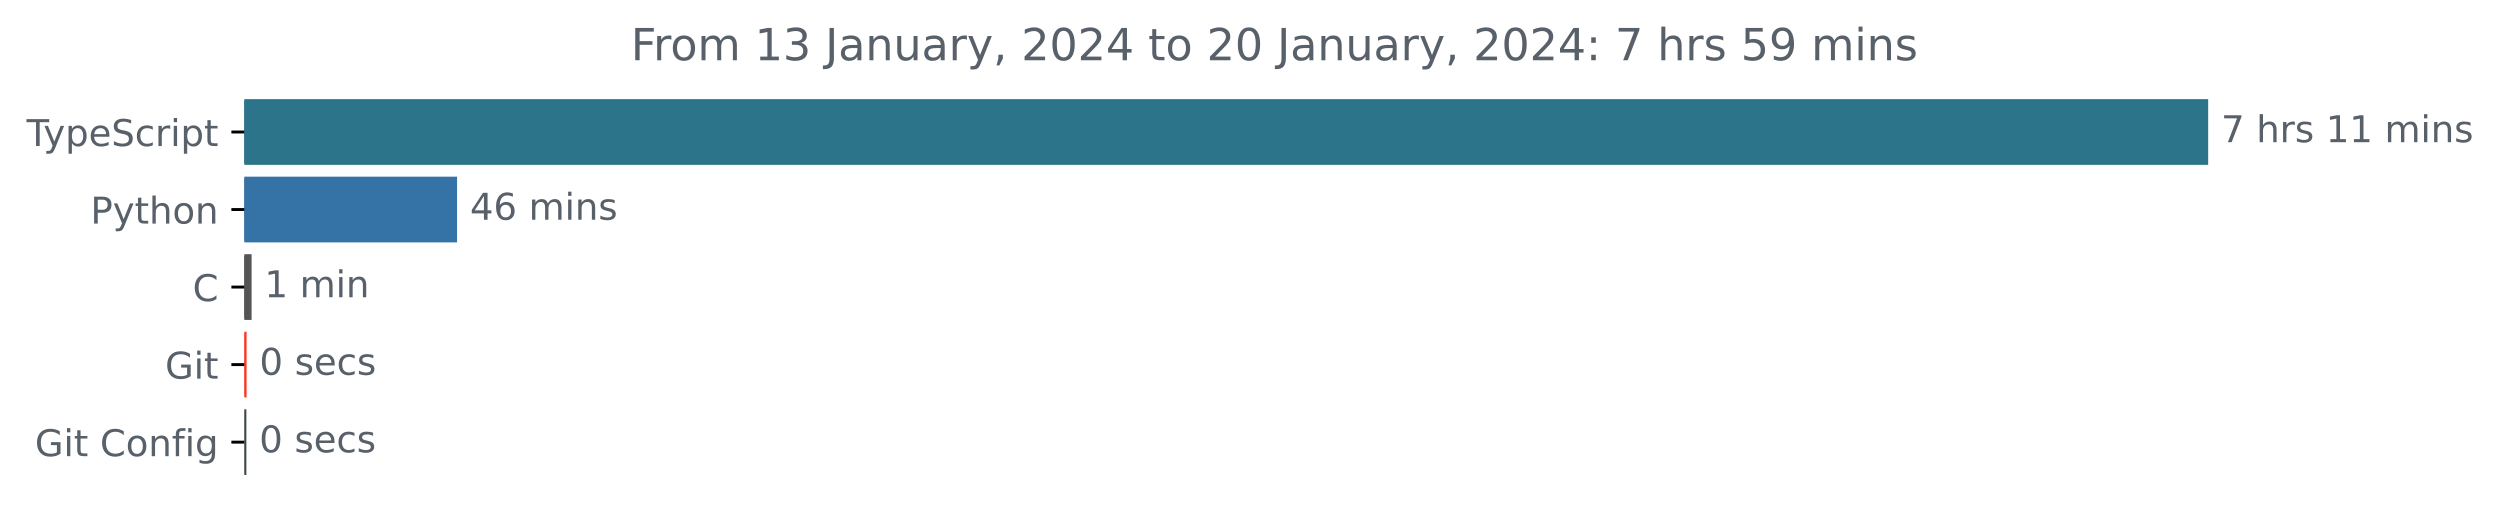
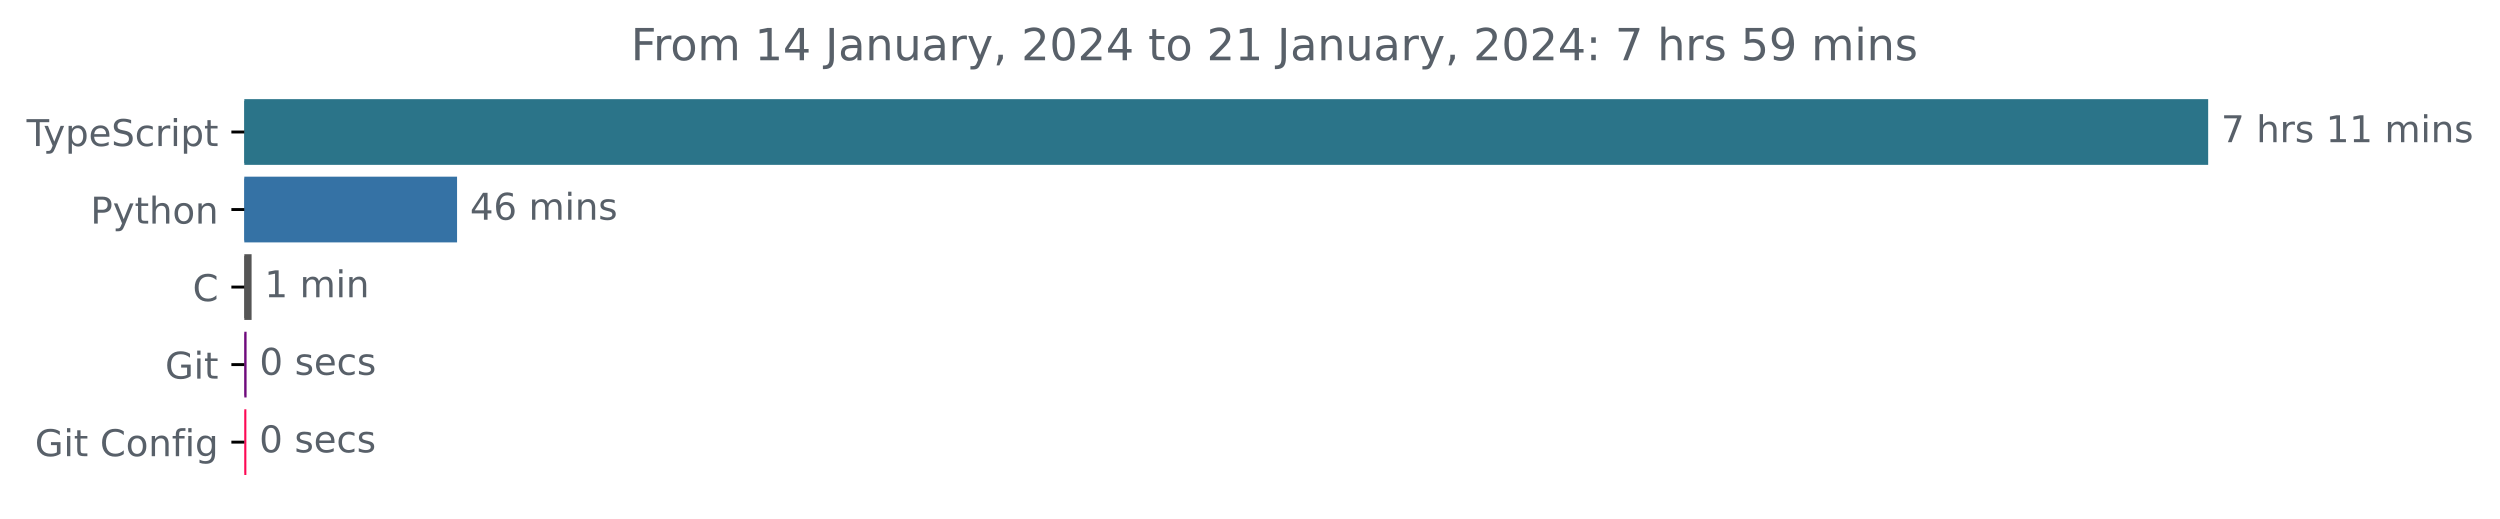
<svg xmlns="http://www.w3.org/2000/svg" xmlns:xlink="http://www.w3.org/1999/xlink" width="677.144pt" height="140.398pt" viewBox="0 0 677.144 140.398" version="1.1">
  <defs>
    <style type="text/css">*{stroke-linejoin: round; stroke-linecap: butt}</style>
  </defs>
  <g id="figure_1">
    <g id="patch_1">
      <path d="M -0 140.398  L 677.144 140.398  L 677.144 0  L -0 0  L -0 140.398  z " style="fill: none" />
    </g>
    <g id="axes_1">
      <g id="patch_2">
-         <path d="M 66.17 27.358  L 597.599 27.358  L 597.599 44.158  L 66.17 44.158  z " clip-path="url(#p230bb5d305)" style="fill: #2b7489; stroke: #2b7489; stroke-linejoin: miter" />
+         <path d="M 66.17 27.358  L 597.599 27.358  L 597.599 44.158  L 66.17 44.158  z " clip-path="url(#p4a96f522e9)" style="fill: #2b7489; stroke: #2b7489; stroke-linejoin: miter" />
      </g>
      <g id="patch_3">
-         <path d="M 66.17 48.358  L 123.297 48.358  L 123.297 65.158  L 66.17 65.158  z " clip-path="url(#p230bb5d305)" style="fill: #3572a5; stroke: #3572a5; stroke-linejoin: miter" />
+         <path d="M 66.17 48.358  L 123.297 48.358  L 123.297 65.158  L 66.17 65.158  z " clip-path="url(#p4a96f522e9)" style="fill: #3572a5; stroke: #3572a5; stroke-linejoin: miter" />
      </g>
      <g id="patch_4">
-         <path d="M 66.17 69.358  L 67.646 69.358  L 67.646 86.158  L 66.17 86.158  z " clip-path="url(#p230bb5d305)" style="fill: #555555; stroke: #555555; stroke-linejoin: miter" />
+         <path d="M 66.17 69.358  L 67.646 69.358  L 67.646 86.158  L 66.17 86.158  z " clip-path="url(#p4a96f522e9)" style="fill: #555555; stroke: #555555; stroke-linejoin: miter" />
      </g>
      <g id="patch_5">
-         <path d="M 66.17 90.358  L 66.288 90.358  L 66.288 107.158  L 66.17 107.158  z " clip-path="url(#p230bb5d305)" style="fill: #ff3622; stroke: #ff3622; stroke-linejoin: miter" />
+         <path d="M 66.17 90.358  L 66.288 90.358  L 66.288 107.158  L 66.17 107.158  z " clip-path="url(#p4a96f522e9)" style="fill: #6f0a7c; stroke: #6f0a7c; stroke-linejoin: miter" />
      </g>
      <g id="patch_6">
-         <path d="M 66.17 111.358  L 66.229 111.358  L 66.229 128.158  L 66.17 128.158  z " clip-path="url(#p230bb5d305)" style="fill: #3b4a48; stroke: #3b4a48; stroke-linejoin: miter" />
+         <path d="M 66.17 111.358  L 66.229 111.358  L 66.229 128.158  L 66.17 128.158  z " clip-path="url(#p4a96f522e9)" style="fill: #fd0954; stroke: #fd0954; stroke-linejoin: miter" />
      </g>
      <g id="matplotlib.axis_1" />
      <g id="matplotlib.axis_2">
        <g id="ytick_1">
          <g id="line2d_1">
            <defs>
-               <path id="m51968b6676" d="M 0 0  L -3.5 0  " style="stroke: #000000; stroke-width: 0.8" />
+               <path id="m26eff353ab" d="M 0 0  L -3.5 0  " style="stroke: #000000; stroke-width: 0.8" />
            </defs>
            <g>
-               <use xlink:href="#m51968b6676" x="66.17" y="35.758" style="stroke: #000000; stroke-width: 0.8" />
+               <use xlink:href="#m26eff353ab" x="66.17" y="35.758" style="stroke: #000000; stroke-width: 0.8" />
            </g>
          </g>
          <g id="text_1">
            <g style="fill: #586069" transform="translate(7.2 39.55734)scale(0.1 -0.1)">
              <defs>
                <path id="DejaVuSans-54" d="M -19 4666  L 3928 4666  L 3928 4134  L 2272 4134  L 2272 0  L 1638 0  L 1638 4134  L -19 4134  L -19 4666  z " transform="scale(0.015625)" />
                <path id="DejaVuSans-79" d="M 2059 -325  Q 1816 -950 1584 -1140  Q 1353 -1331 966 -1331  L 506 -1331  L 506 -850  L 844 -850  Q 1081 -850 1212 -737  Q 1344 -625 1503 -206  L 1606 56  L 191 3500  L 800 3500  L 1894 763  L 2988 3500  L 3597 3500  L 2059 -325  z " transform="scale(0.015625)" />
                <path id="DejaVuSans-70" d="M 1159 525  L 1159 -1331  L 581 -1331  L 581 3500  L 1159 3500  L 1159 2969  Q 1341 3281 1617 3432  Q 1894 3584 2278 3584  Q 2916 3584 3314 3078  Q 3713 2572 3713 1747  Q 3713 922 3314 415  Q 2916 -91 2278 -91  Q 1894 -91 1617 61  Q 1341 213 1159 525  z M 3116 1747  Q 3116 2381 2855 2742  Q 2594 3103 2138 3103  Q 1681 3103 1420 2742  Q 1159 2381 1159 1747  Q 1159 1113 1420 752  Q 1681 391 2138 391  Q 2594 391 2855 752  Q 3116 1113 3116 1747  z " transform="scale(0.015625)" />
                <path id="DejaVuSans-65" d="M 3597 1894  L 3597 1613  L 953 1613  Q 991 1019 1311 708  Q 1631 397 2203 397  Q 2534 397 2845 478  Q 3156 559 3463 722  L 3463 178  Q 3153 47 2828 -22  Q 2503 -91 2169 -91  Q 1331 -91 842 396  Q 353 884 353 1716  Q 353 2575 817 3079  Q 1281 3584 2069 3584  Q 2775 3584 3186 3129  Q 3597 2675 3597 1894  z M 3022 2063  Q 3016 2534 2758 2815  Q 2500 3097 2075 3097  Q 1594 3097 1305 2825  Q 1016 2553 972 2059  L 3022 2063  z " transform="scale(0.015625)" />
                <path id="DejaVuSans-53" d="M 3425 4513  L 3425 3897  Q 3066 4069 2747 4153  Q 2428 4238 2131 4238  Q 1616 4238 1336 4038  Q 1056 3838 1056 3469  Q 1056 3159 1242 3001  Q 1428 2844 1947 2747  L 2328 2669  Q 3034 2534 3370 2195  Q 3706 1856 3706 1288  Q 3706 609 3251 259  Q 2797 -91 1919 -91  Q 1588 -91 1214 -16  Q 841 59 441 206  L 441 856  Q 825 641 1194 531  Q 1563 422 1919 422  Q 2459 422 2753 634  Q 3047 847 3047 1241  Q 3047 1584 2836 1778  Q 2625 1972 2144 2069  L 1759 2144  Q 1053 2284 737 2584  Q 422 2884 422 3419  Q 422 4038 858 4394  Q 1294 4750 2059 4750  Q 2388 4750 2728 4690  Q 3069 4631 3425 4513  z " transform="scale(0.015625)" />
                <path id="DejaVuSans-63" d="M 3122 3366  L 3122 2828  Q 2878 2963 2633 3030  Q 2388 3097 2138 3097  Q 1578 3097 1268 2742  Q 959 2388 959 1747  Q 959 1106 1268 751  Q 1578 397 2138 397  Q 2388 397 2633 464  Q 2878 531 3122 666  L 3122 134  Q 2881 22 2623 -34  Q 2366 -91 2075 -91  Q 1284 -91 818 406  Q 353 903 353 1747  Q 353 2603 823 3093  Q 1294 3584 2113 3584  Q 2378 3584 2631 3529  Q 2884 3475 3122 3366  z " transform="scale(0.015625)" />
                <path id="DejaVuSans-72" d="M 2631 2963  Q 2534 3019 2420 3045  Q 2306 3072 2169 3072  Q 1681 3072 1420 2755  Q 1159 2438 1159 1844  L 1159 0  L 581 0  L 581 3500  L 1159 3500  L 1159 2956  Q 1341 3275 1631 3429  Q 1922 3584 2338 3584  Q 2397 3584 2469 3576  Q 2541 3569 2628 3553  L 2631 2963  z " transform="scale(0.015625)" />
                <path id="DejaVuSans-69" d="M 603 3500  L 1178 3500  L 1178 0  L 603 0  L 603 3500  z M 603 4863  L 1178 4863  L 1178 4134  L 603 4134  L 603 4863  z " transform="scale(0.015625)" />
                <path id="DejaVuSans-74" d="M 1172 4494  L 1172 3500  L 2356 3500  L 2356 3053  L 1172 3053  L 1172 1153  Q 1172 725 1289 603  Q 1406 481 1766 481  L 2356 481  L 2356 0  L 1766 0  Q 1100 0 847 248  Q 594 497 594 1153  L 594 3053  L 172 3053  L 172 3500  L 594 3500  L 594 4494  L 1172 4494  z " transform="scale(0.015625)" />
              </defs>
              <use xlink:href="#DejaVuSans-54" />
              <use xlink:href="#DejaVuSans-79" x="45.459" />
              <use xlink:href="#DejaVuSans-70" x="104.639" />
              <use xlink:href="#DejaVuSans-65" x="168.115" />
              <use xlink:href="#DejaVuSans-53" x="229.639" />
              <use xlink:href="#DejaVuSans-63" x="293.115" />
              <use xlink:href="#DejaVuSans-72" x="348.096" />
              <use xlink:href="#DejaVuSans-69" x="389.209" />
              <use xlink:href="#DejaVuSans-70" x="416.992" />
              <use xlink:href="#DejaVuSans-74" x="480.469" />
            </g>
          </g>
        </g>
        <g id="ytick_2">
          <g id="line2d_2">
            <g>
-               <use xlink:href="#m51968b6676" x="66.17" y="56.758" style="stroke: #000000; stroke-width: 0.8" />
+               <use xlink:href="#m26eff353ab" x="66.17" y="56.758" style="stroke: #000000; stroke-width: 0.8" />
            </g>
          </g>
          <g id="text_2">
            <g style="fill: #586069" transform="translate(24.50781 60.55734)scale(0.1 -0.1)">
              <defs>
                <path id="DejaVuSans-50" d="M 1259 4147  L 1259 2394  L 2053 2394  Q 2494 2394 2734 2622  Q 2975 2850 2975 3272  Q 2975 3691 2734 3919  Q 2494 4147 2053 4147  L 1259 4147  z M 628 4666  L 2053 4666  Q 2838 4666 3239 4311  Q 3641 3956 3641 3272  Q 3641 2581 3239 2228  Q 2838 1875 2053 1875  L 1259 1875  L 1259 0  L 628 0  L 628 4666  z " transform="scale(0.015625)" />
                <path id="DejaVuSans-68" d="M 3513 2113  L 3513 0  L 2938 0  L 2938 2094  Q 2938 2591 2744 2837  Q 2550 3084 2163 3084  Q 1697 3084 1428 2787  Q 1159 2491 1159 1978  L 1159 0  L 581 0  L 581 4863  L 1159 4863  L 1159 2956  Q 1366 3272 1645 3428  Q 1925 3584 2291 3584  Q 2894 3584 3203 3211  Q 3513 2838 3513 2113  z " transform="scale(0.015625)" />
                <path id="DejaVuSans-6f" d="M 1959 3097  Q 1497 3097 1228 2736  Q 959 2375 959 1747  Q 959 1119 1226 758  Q 1494 397 1959 397  Q 2419 397 2687 759  Q 2956 1122 2956 1747  Q 2956 2369 2687 2733  Q 2419 3097 1959 3097  z M 1959 3584  Q 2709 3584 3137 3096  Q 3566 2609 3566 1747  Q 3566 888 3137 398  Q 2709 -91 1959 -91  Q 1206 -91 779 398  Q 353 888 353 1747  Q 353 2609 779 3096  Q 1206 3584 1959 3584  z " transform="scale(0.015625)" />
                <path id="DejaVuSans-6e" d="M 3513 2113  L 3513 0  L 2938 0  L 2938 2094  Q 2938 2591 2744 2837  Q 2550 3084 2163 3084  Q 1697 3084 1428 2787  Q 1159 2491 1159 1978  L 1159 0  L 581 0  L 581 3500  L 1159 3500  L 1159 2956  Q 1366 3272 1645 3428  Q 1925 3584 2291 3584  Q 2894 3584 3203 3211  Q 3513 2838 3513 2113  z " transform="scale(0.015625)" />
              </defs>
              <use xlink:href="#DejaVuSans-50" />
              <use xlink:href="#DejaVuSans-79" x="60.303" />
              <use xlink:href="#DejaVuSans-74" x="119.482" />
              <use xlink:href="#DejaVuSans-68" x="158.691" />
              <use xlink:href="#DejaVuSans-6f" x="222.07" />
              <use xlink:href="#DejaVuSans-6e" x="283.252" />
            </g>
          </g>
        </g>
        <g id="ytick_3">
          <g id="line2d_3">
            <g>
-               <use xlink:href="#m51968b6676" x="66.17" y="77.758" style="stroke: #000000; stroke-width: 0.8" />
+               <use xlink:href="#m26eff353ab" x="66.17" y="77.758" style="stroke: #000000; stroke-width: 0.8" />
            </g>
          </g>
          <g id="text_3">
            <g style="fill: #586069" transform="translate(52.1875 81.55734)scale(0.1 -0.1)">
              <defs>
                <path id="DejaVuSans-43" d="M 4122 4306  L 4122 3641  Q 3803 3938 3442 4084  Q 3081 4231 2675 4231  Q 1875 4231 1450 3742  Q 1025 3253 1025 2328  Q 1025 1406 1450 917  Q 1875 428 2675 428  Q 3081 428 3442 575  Q 3803 722 4122 1019  L 4122 359  Q 3791 134 3420 21  Q 3050 -91 2638 -91  Q 1578 -91 968 557  Q 359 1206 359 2328  Q 359 3453 968 4101  Q 1578 4750 2638 4750  Q 3056 4750 3426 4639  Q 3797 4528 4122 4306  z " transform="scale(0.015625)" />
              </defs>
              <use xlink:href="#DejaVuSans-43" />
            </g>
          </g>
        </g>
        <g id="ytick_4">
          <g id="line2d_4">
            <g>
-               <use xlink:href="#m51968b6676" x="66.17" y="98.758" style="stroke: #000000; stroke-width: 0.8" />
+               <use xlink:href="#m26eff353ab" x="66.17" y="98.758" style="stroke: #000000; stroke-width: 0.8" />
            </g>
          </g>
          <g id="text_4">
            <g style="fill: #586069" transform="translate(44.72344 102.5573)scale(0.1 -0.1)">
              <defs>
                <path id="DejaVuSans-47" d="M 3809 666  L 3809 1919  L 2778 1919  L 2778 2438  L 4434 2438  L 4434 434  Q 4069 175 3628 42  Q 3188 -91 2688 -91  Q 1594 -91 976 548  Q 359 1188 359 2328  Q 359 3472 976 4111  Q 1594 4750 2688 4750  Q 3144 4750 3555 4637  Q 3966 4525 4313 4306  L 4313 3634  Q 3963 3931 3569 4081  Q 3175 4231 2741 4231  Q 1884 4231 1454 3753  Q 1025 3275 1025 2328  Q 1025 1384 1454 906  Q 1884 428 2741 428  Q 3075 428 3337 486  Q 3600 544 3809 666  z " transform="scale(0.015625)" />
              </defs>
              <use xlink:href="#DejaVuSans-47" />
              <use xlink:href="#DejaVuSans-69" x="77.49" />
              <use xlink:href="#DejaVuSans-74" x="105.273" />
            </g>
          </g>
        </g>
        <g id="ytick_5">
          <g id="line2d_5">
            <g>
-               <use xlink:href="#m51968b6676" x="66.17" y="119.758" style="stroke: #000000; stroke-width: 0.8" />
+               <use xlink:href="#m26eff353ab" x="66.17" y="119.758" style="stroke: #000000; stroke-width: 0.8" />
            </g>
          </g>
          <g id="text_5">
            <g style="fill: #586069" transform="translate(9.459375 123.5573)scale(0.1 -0.1)">
              <defs>
                <path id="DejaVuSans-20" transform="scale(0.015625)" />
                <path id="DejaVuSans-66" d="M 2375 4863  L 2375 4384  L 1825 4384  Q 1516 4384 1395 4259  Q 1275 4134 1275 3809  L 1275 3500  L 2222 3500  L 2222 3053  L 1275 3053  L 1275 0  L 697 0  L 697 3053  L 147 3053  L 147 3500  L 697 3500  L 697 3744  Q 697 4328 969 4595  Q 1241 4863 1831 4863  L 2375 4863  z " transform="scale(0.015625)" />
                <path id="DejaVuSans-67" d="M 2906 1791  Q 2906 2416 2648 2759  Q 2391 3103 1925 3103  Q 1463 3103 1205 2759  Q 947 2416 947 1791  Q 947 1169 1205 825  Q 1463 481 1925 481  Q 2391 481 2648 825  Q 2906 1169 2906 1791  z M 3481 434  Q 3481 -459 3084 -895  Q 2688 -1331 1869 -1331  Q 1566 -1331 1297 -1286  Q 1028 -1241 775 -1147  L 775 -588  Q 1028 -725 1275 -790  Q 1522 -856 1778 -856  Q 2344 -856 2625 -561  Q 2906 -266 2906 331  L 2906 616  Q 2728 306 2450 153  Q 2172 0 1784 0  Q 1141 0 747 490  Q 353 981 353 1791  Q 353 2603 747 3093  Q 1141 3584 1784 3584  Q 2172 3584 2450 3431  Q 2728 3278 2906 2969  L 2906 3500  L 3481 3500  L 3481 434  z " transform="scale(0.015625)" />
              </defs>
              <use xlink:href="#DejaVuSans-47" />
              <use xlink:href="#DejaVuSans-69" x="77.49" />
              <use xlink:href="#DejaVuSans-74" x="105.273" />
              <use xlink:href="#DejaVuSans-20" x="144.482" />
              <use xlink:href="#DejaVuSans-43" x="176.27" />
              <use xlink:href="#DejaVuSans-6f" x="246.094" />
              <use xlink:href="#DejaVuSans-6e" x="307.275" />
              <use xlink:href="#DejaVuSans-66" x="370.654" />
              <use xlink:href="#DejaVuSans-69" x="405.859" />
              <use xlink:href="#DejaVuSans-67" x="433.643" />
            </g>
          </g>
        </g>
      </g>
      <g id="text_6">
        <g style="fill: #586069" transform="translate(601.5989 38.5175)scale(0.1 -0.1)">
          <defs>
            <path id="DejaVuSans-37" d="M 525 4666  L 3525 4666  L 3525 4397  L 1831 0  L 1172 0  L 2766 4134  L 525 4134  L 525 4666  z " transform="scale(0.015625)" />
            <path id="DejaVuSans-73" d="M 2834 3397  L 2834 2853  Q 2591 2978 2328 3040  Q 2066 3103 1784 3103  Q 1356 3103 1142 2972  Q 928 2841 928 2578  Q 928 2378 1081 2264  Q 1234 2150 1697 2047  L 1894 2003  Q 2506 1872 2764 1633  Q 3022 1394 3022 966  Q 3022 478 2636 193  Q 2250 -91 1575 -91  Q 1294 -91 989 -36  Q 684 19 347 128  L 347 722  Q 666 556 975 473  Q 1284 391 1588 391  Q 1994 391 2212 530  Q 2431 669 2431 922  Q 2431 1156 2273 1281  Q 2116 1406 1581 1522  L 1381 1569  Q 847 1681 609 1914  Q 372 2147 372 2553  Q 372 3047 722 3315  Q 1072 3584 1716 3584  Q 2034 3584 2315 3537  Q 2597 3491 2834 3397  z " transform="scale(0.015625)" />
            <path id="DejaVuSans-31" d="M 794 531  L 1825 531  L 1825 4091  L 703 3866  L 703 4441  L 1819 4666  L 2450 4666  L 2450 531  L 3481 531  L 3481 0  L 794 0  L 794 531  z " transform="scale(0.015625)" />
            <path id="DejaVuSans-6d" d="M 3328 2828  Q 3544 3216 3844 3400  Q 4144 3584 4550 3584  Q 5097 3584 5394 3201  Q 5691 2819 5691 2113  L 5691 0  L 5113 0  L 5113 2094  Q 5113 2597 4934 2840  Q 4756 3084 4391 3084  Q 3944 3084 3684 2787  Q 3425 2491 3425 1978  L 3425 0  L 2847 0  L 2847 2094  Q 2847 2600 2669 2842  Q 2491 3084 2119 3084  Q 1678 3084 1418 2786  Q 1159 2488 1159 1978  L 1159 0  L 581 0  L 581 3500  L 1159 3500  L 1159 2956  Q 1356 3278 1631 3431  Q 1906 3584 2284 3584  Q 2666 3584 2933 3390  Q 3200 3197 3328 2828  z " transform="scale(0.015625)" />
          </defs>
          <use xlink:href="#DejaVuSans-37" />
          <use xlink:href="#DejaVuSans-20" x="63.623" />
          <use xlink:href="#DejaVuSans-68" x="95.41" />
          <use xlink:href="#DejaVuSans-72" x="158.789" />
          <use xlink:href="#DejaVuSans-73" x="199.902" />
          <use xlink:href="#DejaVuSans-20" x="252.002" />
          <use xlink:href="#DejaVuSans-31" x="283.789" />
          <use xlink:href="#DejaVuSans-31" x="347.412" />
          <use xlink:href="#DejaVuSans-20" x="411.035" />
          <use xlink:href="#DejaVuSans-6d" x="442.822" />
          <use xlink:href="#DejaVuSans-69" x="540.234" />
          <use xlink:href="#DejaVuSans-6e" x="568.018" />
          <use xlink:href="#DejaVuSans-73" x="631.396" />
        </g>
      </g>
      <g id="text_7">
        <g style="fill: #586069" transform="translate(127.2967 59.5175)scale(0.1 -0.1)">
          <defs>
            <path id="DejaVuSans-34" d="M 2419 4116  L 825 1625  L 2419 1625  L 2419 4116  z M 2253 4666  L 3047 4666  L 3047 1625  L 3713 1625  L 3713 1100  L 3047 1100  L 3047 0  L 2419 0  L 2419 1100  L 313 1100  L 313 1709  L 2253 4666  z " transform="scale(0.015625)" />
            <path id="DejaVuSans-36" d="M 2113 2584  Q 1688 2584 1439 2293  Q 1191 2003 1191 1497  Q 1191 994 1439 701  Q 1688 409 2113 409  Q 2538 409 2786 701  Q 3034 994 3034 1497  Q 3034 2003 2786 2293  Q 2538 2584 2113 2584  z M 3366 4563  L 3366 3988  Q 3128 4100 2886 4159  Q 2644 4219 2406 4219  Q 1781 4219 1451 3797  Q 1122 3375 1075 2522  Q 1259 2794 1537 2939  Q 1816 3084 2150 3084  Q 2853 3084 3261 2657  Q 3669 2231 3669 1497  Q 3669 778 3244 343  Q 2819 -91 2113 -91  Q 1303 -91 875 529  Q 447 1150 447 2328  Q 447 3434 972 4092  Q 1497 4750 2381 4750  Q 2619 4750 2861 4703  Q 3103 4656 3366 4563  z " transform="scale(0.015625)" />
          </defs>
          <use xlink:href="#DejaVuSans-34" />
          <use xlink:href="#DejaVuSans-36" x="63.623" />
          <use xlink:href="#DejaVuSans-20" x="127.246" />
          <use xlink:href="#DejaVuSans-6d" x="159.033" />
          <use xlink:href="#DejaVuSans-69" x="256.445" />
          <use xlink:href="#DejaVuSans-6e" x="284.229" />
          <use xlink:href="#DejaVuSans-73" x="347.607" />
        </g>
      </g>
      <g id="text_8">
        <g style="fill: #586069" transform="translate(71.64568 80.5175)scale(0.1 -0.1)">
          <use xlink:href="#DejaVuSans-31" />
          <use xlink:href="#DejaVuSans-20" x="63.623" />
          <use xlink:href="#DejaVuSans-6d" x="95.41" />
          <use xlink:href="#DejaVuSans-69" x="192.822" />
          <use xlink:href="#DejaVuSans-6e" x="220.605" />
        </g>
      </g>
      <g id="text_9">
        <g style="fill: #586069" transform="translate(70.28834 101.5175)scale(0.1 -0.1)">
          <defs>
            <path id="DejaVuSans-30" d="M 2034 4250  Q 1547 4250 1301 3770  Q 1056 3291 1056 2328  Q 1056 1369 1301 889  Q 1547 409 2034 409  Q 2525 409 2770 889  Q 3016 1369 3016 2328  Q 3016 3291 2770 3770  Q 2525 4250 2034 4250  z M 2034 4750  Q 2819 4750 3233 4129  Q 3647 3509 3647 2328  Q 3647 1150 3233 529  Q 2819 -91 2034 -91  Q 1250 -91 836 529  Q 422 1150 422 2328  Q 422 3509 836 4129  Q 1250 4750 2034 4750  z " transform="scale(0.015625)" />
          </defs>
          <use xlink:href="#DejaVuSans-30" />
          <use xlink:href="#DejaVuSans-20" x="63.623" />
          <use xlink:href="#DejaVuSans-73" x="95.41" />
          <use xlink:href="#DejaVuSans-65" x="147.51" />
          <use xlink:href="#DejaVuSans-63" x="209.033" />
          <use xlink:href="#DejaVuSans-73" x="264.014" />
        </g>
      </g>
      <g id="text_10">
        <g style="fill: #586069" transform="translate(70.22933 122.5175)scale(0.1 -0.1)">
          <use xlink:href="#DejaVuSans-30" />
          <use xlink:href="#DejaVuSans-20" x="63.623" />
          <use xlink:href="#DejaVuSans-73" x="95.41" />
          <use xlink:href="#DejaVuSans-65" x="147.51" />
          <use xlink:href="#DejaVuSans-63" x="209.033" />
          <use xlink:href="#DejaVuSans-73" x="264.014" />
        </g>
      </g>
      <g id="text_11">
        <g style="fill: #586069" transform="translate(170.8834 16.31812)scale(0.12 -0.12)">
          <defs>
            <path id="DejaVuSans-46" d="M 628 4666  L 3309 4666  L 3309 4134  L 1259 4134  L 1259 2759  L 3109 2759  L 3109 2228  L 1259 2228  L 1259 0  L 628 0  L 628 4666  z " transform="scale(0.015625)" />
-             <path id="DejaVuSans-33" d="M 2597 2516  Q 3050 2419 3304 2112  Q 3559 1806 3559 1356  Q 3559 666 3084 287  Q 2609 -91 1734 -91  Q 1441 -91 1130 -33  Q 819 25 488 141  L 488 750  Q 750 597 1062 519  Q 1375 441 1716 441  Q 2309 441 2620 675  Q 2931 909 2931 1356  Q 2931 1769 2642 2001  Q 2353 2234 1838 2234  L 1294 2234  L 1294 2753  L 1863 2753  Q 2328 2753 2575 2939  Q 2822 3125 2822 3475  Q 2822 3834 2567 4026  Q 2313 4219 1838 4219  Q 1578 4219 1281 4162  Q 984 4106 628 3988  L 628 4550  Q 988 4650 1302 4700  Q 1616 4750 1894 4750  Q 2613 4750 3031 4423  Q 3450 4097 3450 3541  Q 3450 3153 3228 2886  Q 3006 2619 2597 2516  z " transform="scale(0.015625)" />
            <path id="DejaVuSans-4a" d="M 628 4666  L 1259 4666  L 1259 325  Q 1259 -519 939 -900  Q 619 -1281 -91 -1281  L -331 -1281  L -331 -750  L -134 -750  Q 284 -750 456 -515  Q 628 -281 628 325  L 628 4666  z " transform="scale(0.015625)" />
            <path id="DejaVuSans-61" d="M 2194 1759  Q 1497 1759 1228 1600  Q 959 1441 959 1056  Q 959 750 1161 570  Q 1363 391 1709 391  Q 2188 391 2477 730  Q 2766 1069 2766 1631  L 2766 1759  L 2194 1759  z M 3341 1997  L 3341 0  L 2766 0  L 2766 531  Q 2569 213 2275 61  Q 1981 -91 1556 -91  Q 1019 -91 701 211  Q 384 513 384 1019  Q 384 1609 779 1909  Q 1175 2209 1959 2209  L 2766 2209  L 2766 2266  Q 2766 2663 2505 2880  Q 2244 3097 1772 3097  Q 1472 3097 1187 3025  Q 903 2953 641 2809  L 641 3341  Q 956 3463 1253 3523  Q 1550 3584 1831 3584  Q 2591 3584 2966 3190  Q 3341 2797 3341 1997  z " transform="scale(0.015625)" />
            <path id="DejaVuSans-75" d="M 544 1381  L 544 3500  L 1119 3500  L 1119 1403  Q 1119 906 1312 657  Q 1506 409 1894 409  Q 2359 409 2629 706  Q 2900 1003 2900 1516  L 2900 3500  L 3475 3500  L 3475 0  L 2900 0  L 2900 538  Q 2691 219 2414 64  Q 2138 -91 1772 -91  Q 1169 -91 856 284  Q 544 659 544 1381  z M 1991 3584  L 1991 3584  z " transform="scale(0.015625)" />
            <path id="DejaVuSans-2c" d="M 750 794  L 1409 794  L 1409 256  L 897 -744  L 494 -744  L 750 256  L 750 794  z " transform="scale(0.015625)" />
            <path id="DejaVuSans-32" d="M 1228 531  L 3431 531  L 3431 0  L 469 0  L 469 531  Q 828 903 1448 1529  Q 2069 2156 2228 2338  Q 2531 2678 2651 2914  Q 2772 3150 2772 3378  Q 2772 3750 2511 3984  Q 2250 4219 1831 4219  Q 1534 4219 1204 4116  Q 875 4013 500 3803  L 500 4441  Q 881 4594 1212 4672  Q 1544 4750 1819 4750  Q 2544 4750 2975 4387  Q 3406 4025 3406 3419  Q 3406 3131 3298 2873  Q 3191 2616 2906 2266  Q 2828 2175 2409 1742  Q 1991 1309 1228 531  z " transform="scale(0.015625)" />
            <path id="DejaVuSans-3a" d="M 750 794  L 1409 794  L 1409 0  L 750 0  L 750 794  z M 750 3309  L 1409 3309  L 1409 2516  L 750 2516  L 750 3309  z " transform="scale(0.015625)" />
            <path id="DejaVuSans-35" d="M 691 4666  L 3169 4666  L 3169 4134  L 1269 4134  L 1269 2991  Q 1406 3038 1543 3061  Q 1681 3084 1819 3084  Q 2600 3084 3056 2656  Q 3513 2228 3513 1497  Q 3513 744 3044 326  Q 2575 -91 1722 -91  Q 1428 -91 1123 -41  Q 819 9 494 109  L 494 744  Q 775 591 1075 516  Q 1375 441 1709 441  Q 2250 441 2565 725  Q 2881 1009 2881 1497  Q 2881 1984 2565 2268  Q 2250 2553 1709 2553  Q 1456 2553 1204 2497  Q 953 2441 691 2322  L 691 4666  z " transform="scale(0.015625)" />
            <path id="DejaVuSans-39" d="M 703 97  L 703 672  Q 941 559 1184 500  Q 1428 441 1663 441  Q 2288 441 2617 861  Q 2947 1281 2994 2138  Q 2813 1869 2534 1725  Q 2256 1581 1919 1581  Q 1219 1581 811 2004  Q 403 2428 403 3163  Q 403 3881 828 4315  Q 1253 4750 1959 4750  Q 2769 4750 3195 4129  Q 3622 3509 3622 2328  Q 3622 1225 3098 567  Q 2575 -91 1691 -91  Q 1453 -91 1209 -44  Q 966 3 703 97  z M 1959 2075  Q 2384 2075 2632 2365  Q 2881 2656 2881 3163  Q 2881 3666 2632 3958  Q 2384 4250 1959 4250  Q 1534 4250 1286 3958  Q 1038 3666 1038 3163  Q 1038 2656 1286 2365  Q 1534 2075 1959 2075  z " transform="scale(0.015625)" />
          </defs>
          <use xlink:href="#DejaVuSans-46" />
          <use xlink:href="#DejaVuSans-72" x="50.27" />
          <use xlink:href="#DejaVuSans-6f" x="89.133" />
          <use xlink:href="#DejaVuSans-6d" x="150.314" />
          <use xlink:href="#DejaVuSans-20" x="247.727" />
          <use xlink:href="#DejaVuSans-31" x="279.514" />
-           <use xlink:href="#DejaVuSans-33" x="343.137" />
+           <use xlink:href="#DejaVuSans-34" x="343.137" />
          <use xlink:href="#DejaVuSans-20" x="406.76" />
          <use xlink:href="#DejaVuSans-4a" x="438.547" />
          <use xlink:href="#DejaVuSans-61" x="468.039" />
          <use xlink:href="#DejaVuSans-6e" x="529.318" />
          <use xlink:href="#DejaVuSans-75" x="592.697" />
          <use xlink:href="#DejaVuSans-61" x="656.076" />
          <use xlink:href="#DejaVuSans-72" x="717.355" />
          <use xlink:href="#DejaVuSans-79" x="758.469" />
          <use xlink:href="#DejaVuSans-2c" x="817.648" />
          <use xlink:href="#DejaVuSans-20" x="849.436" />
          <use xlink:href="#DejaVuSans-32" x="881.223" />
          <use xlink:href="#DejaVuSans-30" x="944.846" />
          <use xlink:href="#DejaVuSans-32" x="1008.469" />
          <use xlink:href="#DejaVuSans-34" x="1072.092" />
          <use xlink:href="#DejaVuSans-20" x="1135.715" />
          <use xlink:href="#DejaVuSans-74" x="1167.502" />
          <use xlink:href="#DejaVuSans-6f" x="1206.711" />
          <use xlink:href="#DejaVuSans-20" x="1267.893" />
          <use xlink:href="#DejaVuSans-32" x="1299.68" />
-           <use xlink:href="#DejaVuSans-30" x="1363.303" />
+           <use xlink:href="#DejaVuSans-31" x="1363.303" />
          <use xlink:href="#DejaVuSans-20" x="1426.926" />
          <use xlink:href="#DejaVuSans-4a" x="1458.713" />
          <use xlink:href="#DejaVuSans-61" x="1488.205" />
          <use xlink:href="#DejaVuSans-6e" x="1549.484" />
          <use xlink:href="#DejaVuSans-75" x="1612.863" />
          <use xlink:href="#DejaVuSans-61" x="1676.242" />
          <use xlink:href="#DejaVuSans-72" x="1737.521" />
          <use xlink:href="#DejaVuSans-79" x="1778.635" />
          <use xlink:href="#DejaVuSans-2c" x="1837.814" />
          <use xlink:href="#DejaVuSans-20" x="1869.602" />
          <use xlink:href="#DejaVuSans-32" x="1901.389" />
          <use xlink:href="#DejaVuSans-30" x="1965.012" />
          <use xlink:href="#DejaVuSans-32" x="2028.635" />
          <use xlink:href="#DejaVuSans-34" x="2092.258" />
          <use xlink:href="#DejaVuSans-3a" x="2155.881" />
          <use xlink:href="#DejaVuSans-20" x="2189.572" />
          <use xlink:href="#DejaVuSans-37" x="2221.359" />
          <use xlink:href="#DejaVuSans-20" x="2284.982" />
          <use xlink:href="#DejaVuSans-68" x="2316.77" />
          <use xlink:href="#DejaVuSans-72" x="2380.148" />
          <use xlink:href="#DejaVuSans-73" x="2421.262" />
          <use xlink:href="#DejaVuSans-20" x="2473.361" />
          <use xlink:href="#DejaVuSans-35" x="2505.148" />
          <use xlink:href="#DejaVuSans-39" x="2568.771" />
          <use xlink:href="#DejaVuSans-20" x="2632.395" />
          <use xlink:href="#DejaVuSans-6d" x="2664.182" />
          <use xlink:href="#DejaVuSans-69" x="2761.594" />
          <use xlink:href="#DejaVuSans-6e" x="2789.377" />
          <use xlink:href="#DejaVuSans-73" x="2852.756" />
        </g>
      </g>
    </g>
  </g>
  <defs>
-     <clipPath id="p230bb5d305">
+     <clipPath id="p4a96f522e9">
      <rect x="66.17" y="22.318" width="558" height="110.88" />
    </clipPath>
  </defs>
</svg>
